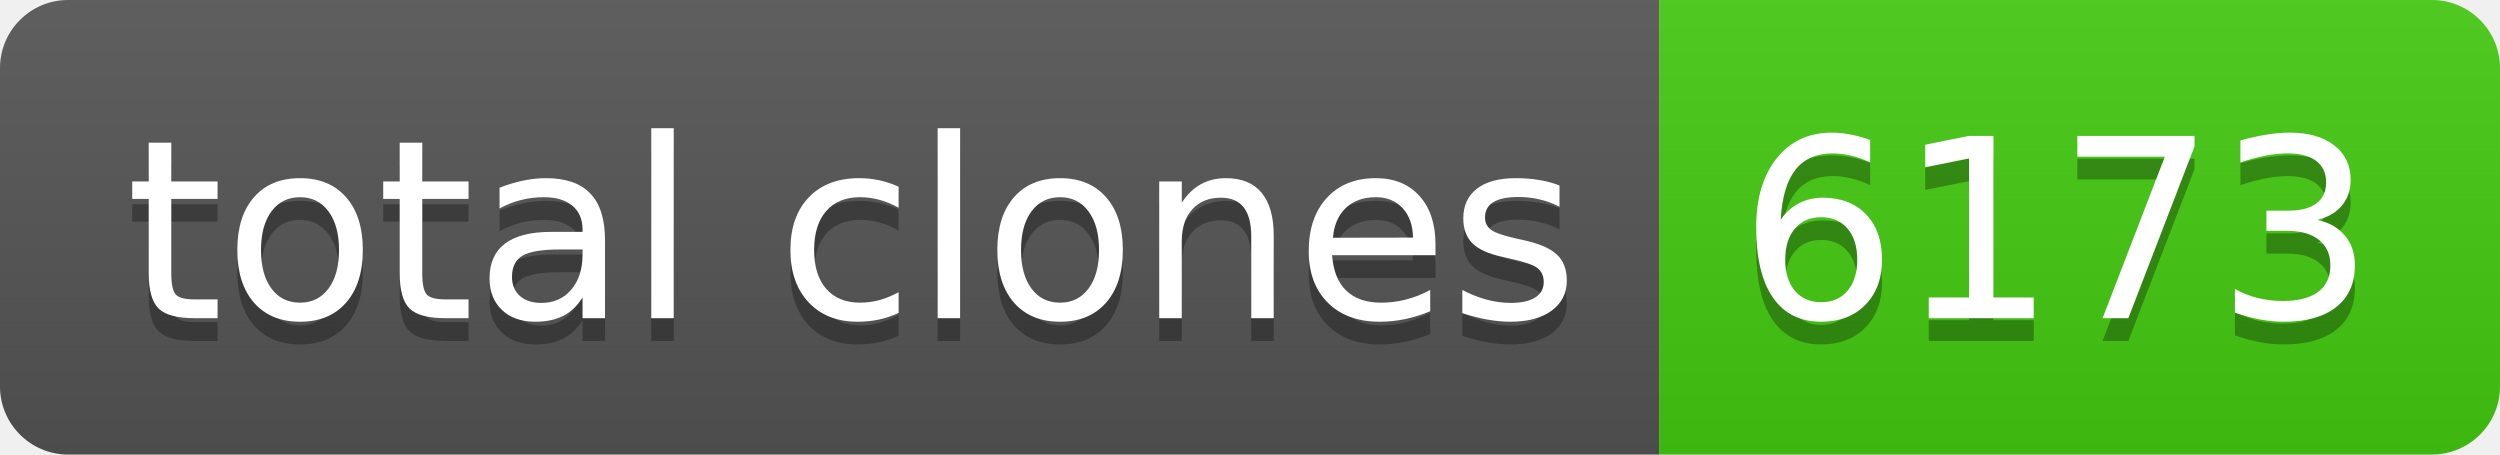
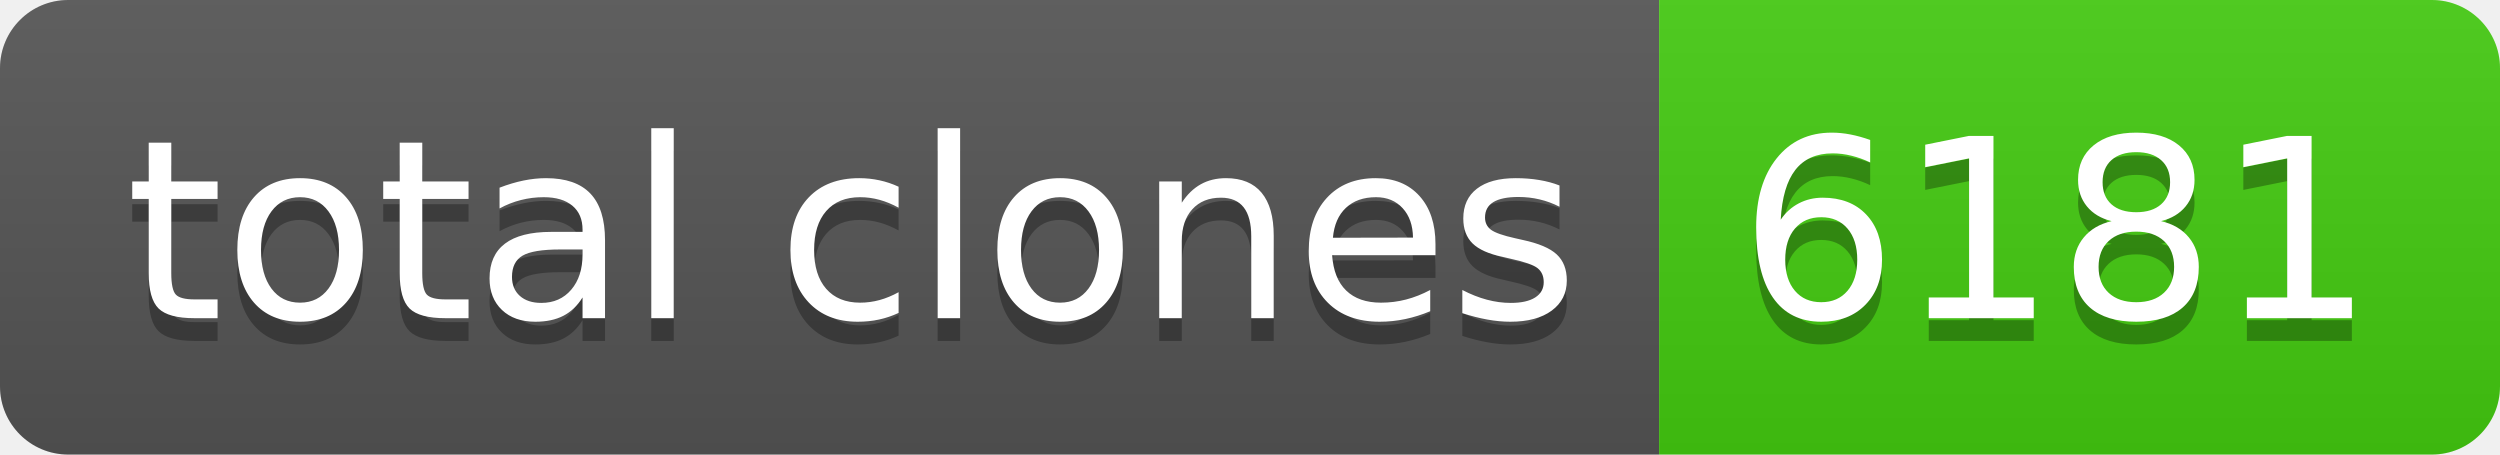
- <svg xmlns="http://www.w3.org/2000/svg" width="110" height="20" role="img" aria-label="total clones: 6173">
+ <svg xmlns="http://www.w3.org/2000/svg" width="110" height="20" role="img" aria-label="total clones: 6181">
  <linearGradient id="s" x2="0" y2="100%">
    <stop offset="0" stop-color="#bbb" stop-opacity=".1" />
    <stop offset="1" stop-opacity=".1" />
  </linearGradient>
  <clipPath id="r">
    <rect width="110" height="20" rx="3" fill="#fff" />
  </clipPath>
  <g clip-path="url(#r)">
    <rect width="73" height="20" fill="#555" />
    <rect x="73" width="37" height="20" fill="#4c1" />
    <rect width="110" height="20" fill="url(#s)" />
  </g>
  <g fill="#fff" text-anchor="middle" font-family="Verdana,Geneva,DejaVu Sans,sans-serif" text-rendering="geometricPrecision" font-size="110">
    <text aria-hidden="true" x="375" y="150" fill="#010101" fill-opacity=".3" transform="scale(.1)" textLength="630">total clones</text>
    <text x="375" y="140" transform="scale(.1)" fill="#fff" textLength="630">total clones</text>
-     <text aria-hidden="true" x="905" y="150" fill="#010101" fill-opacity=".3" transform="scale(.1)" textLength="270">6173</text>
-     <text x="905" y="140" transform="scale(.1)" fill="#fff" textLength="270">6173</text>
+     <text aria-hidden="true" x="905" y="150" fill="#010101" fill-opacity=".3" transform="scale(.1)" textLength="270">6181</text>
+     <text x="905" y="140" transform="scale(.1)" fill="#fff" textLength="270">6181</text>
  </g>
</svg>
